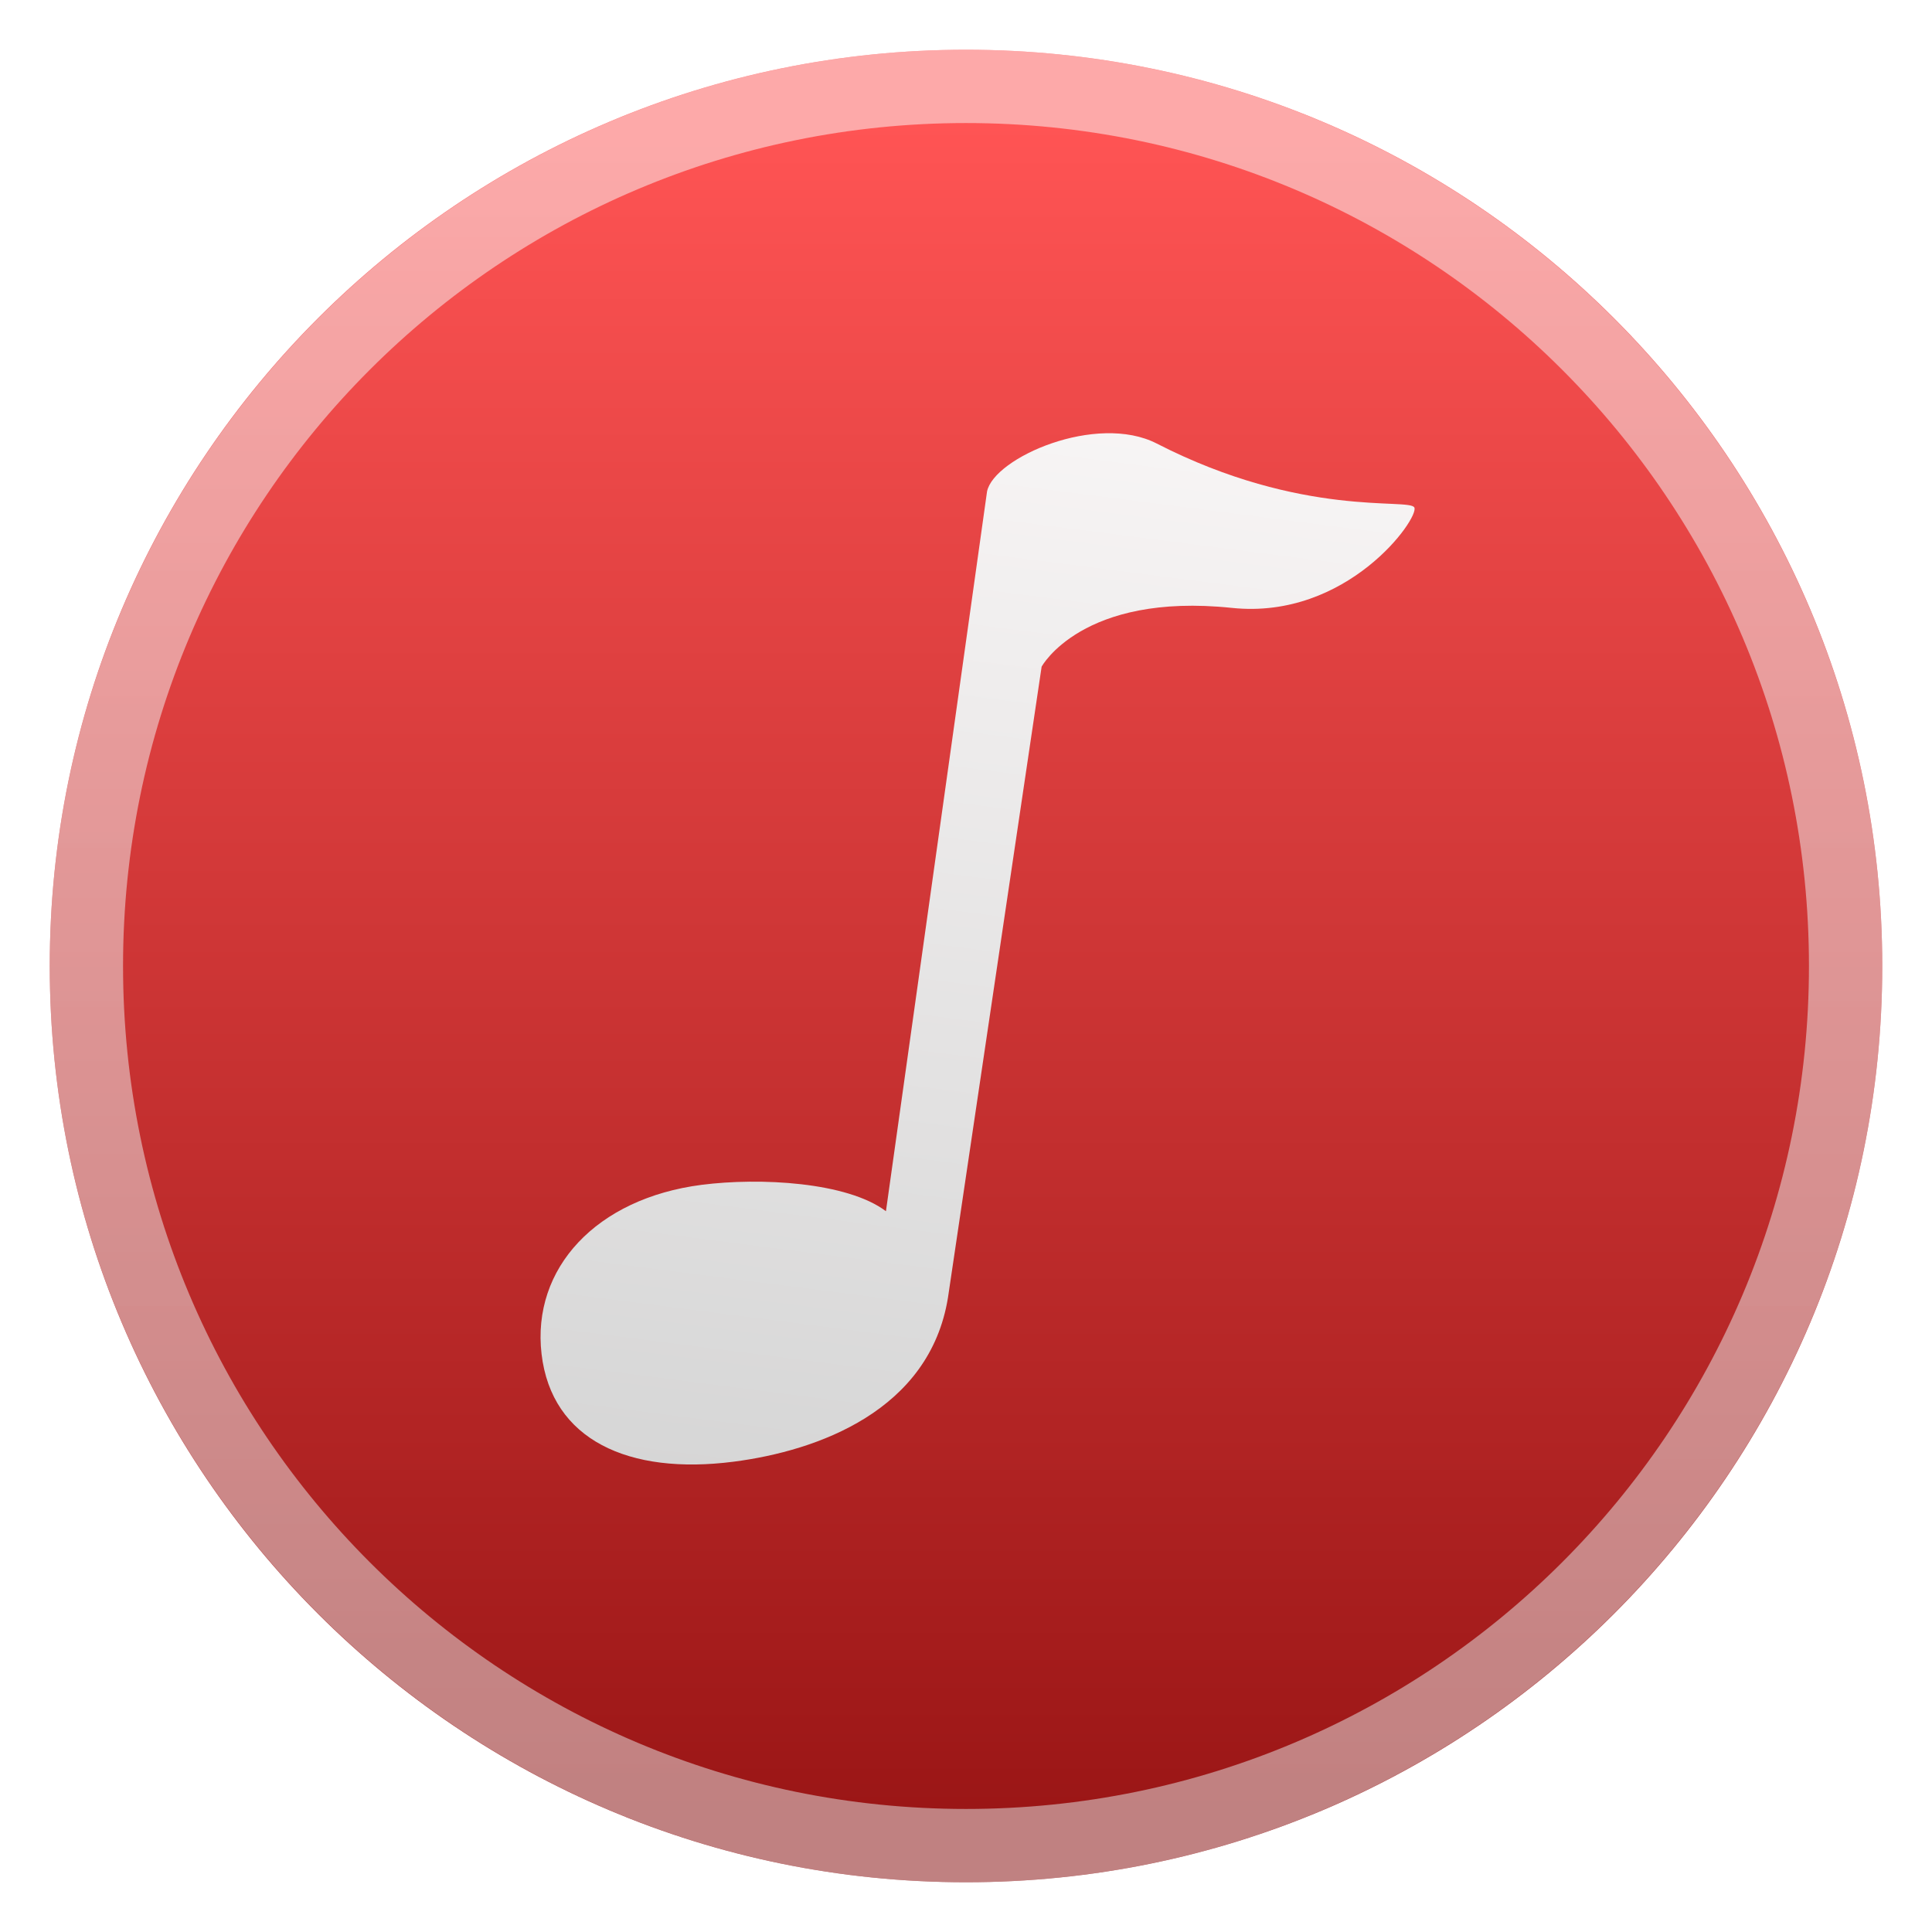
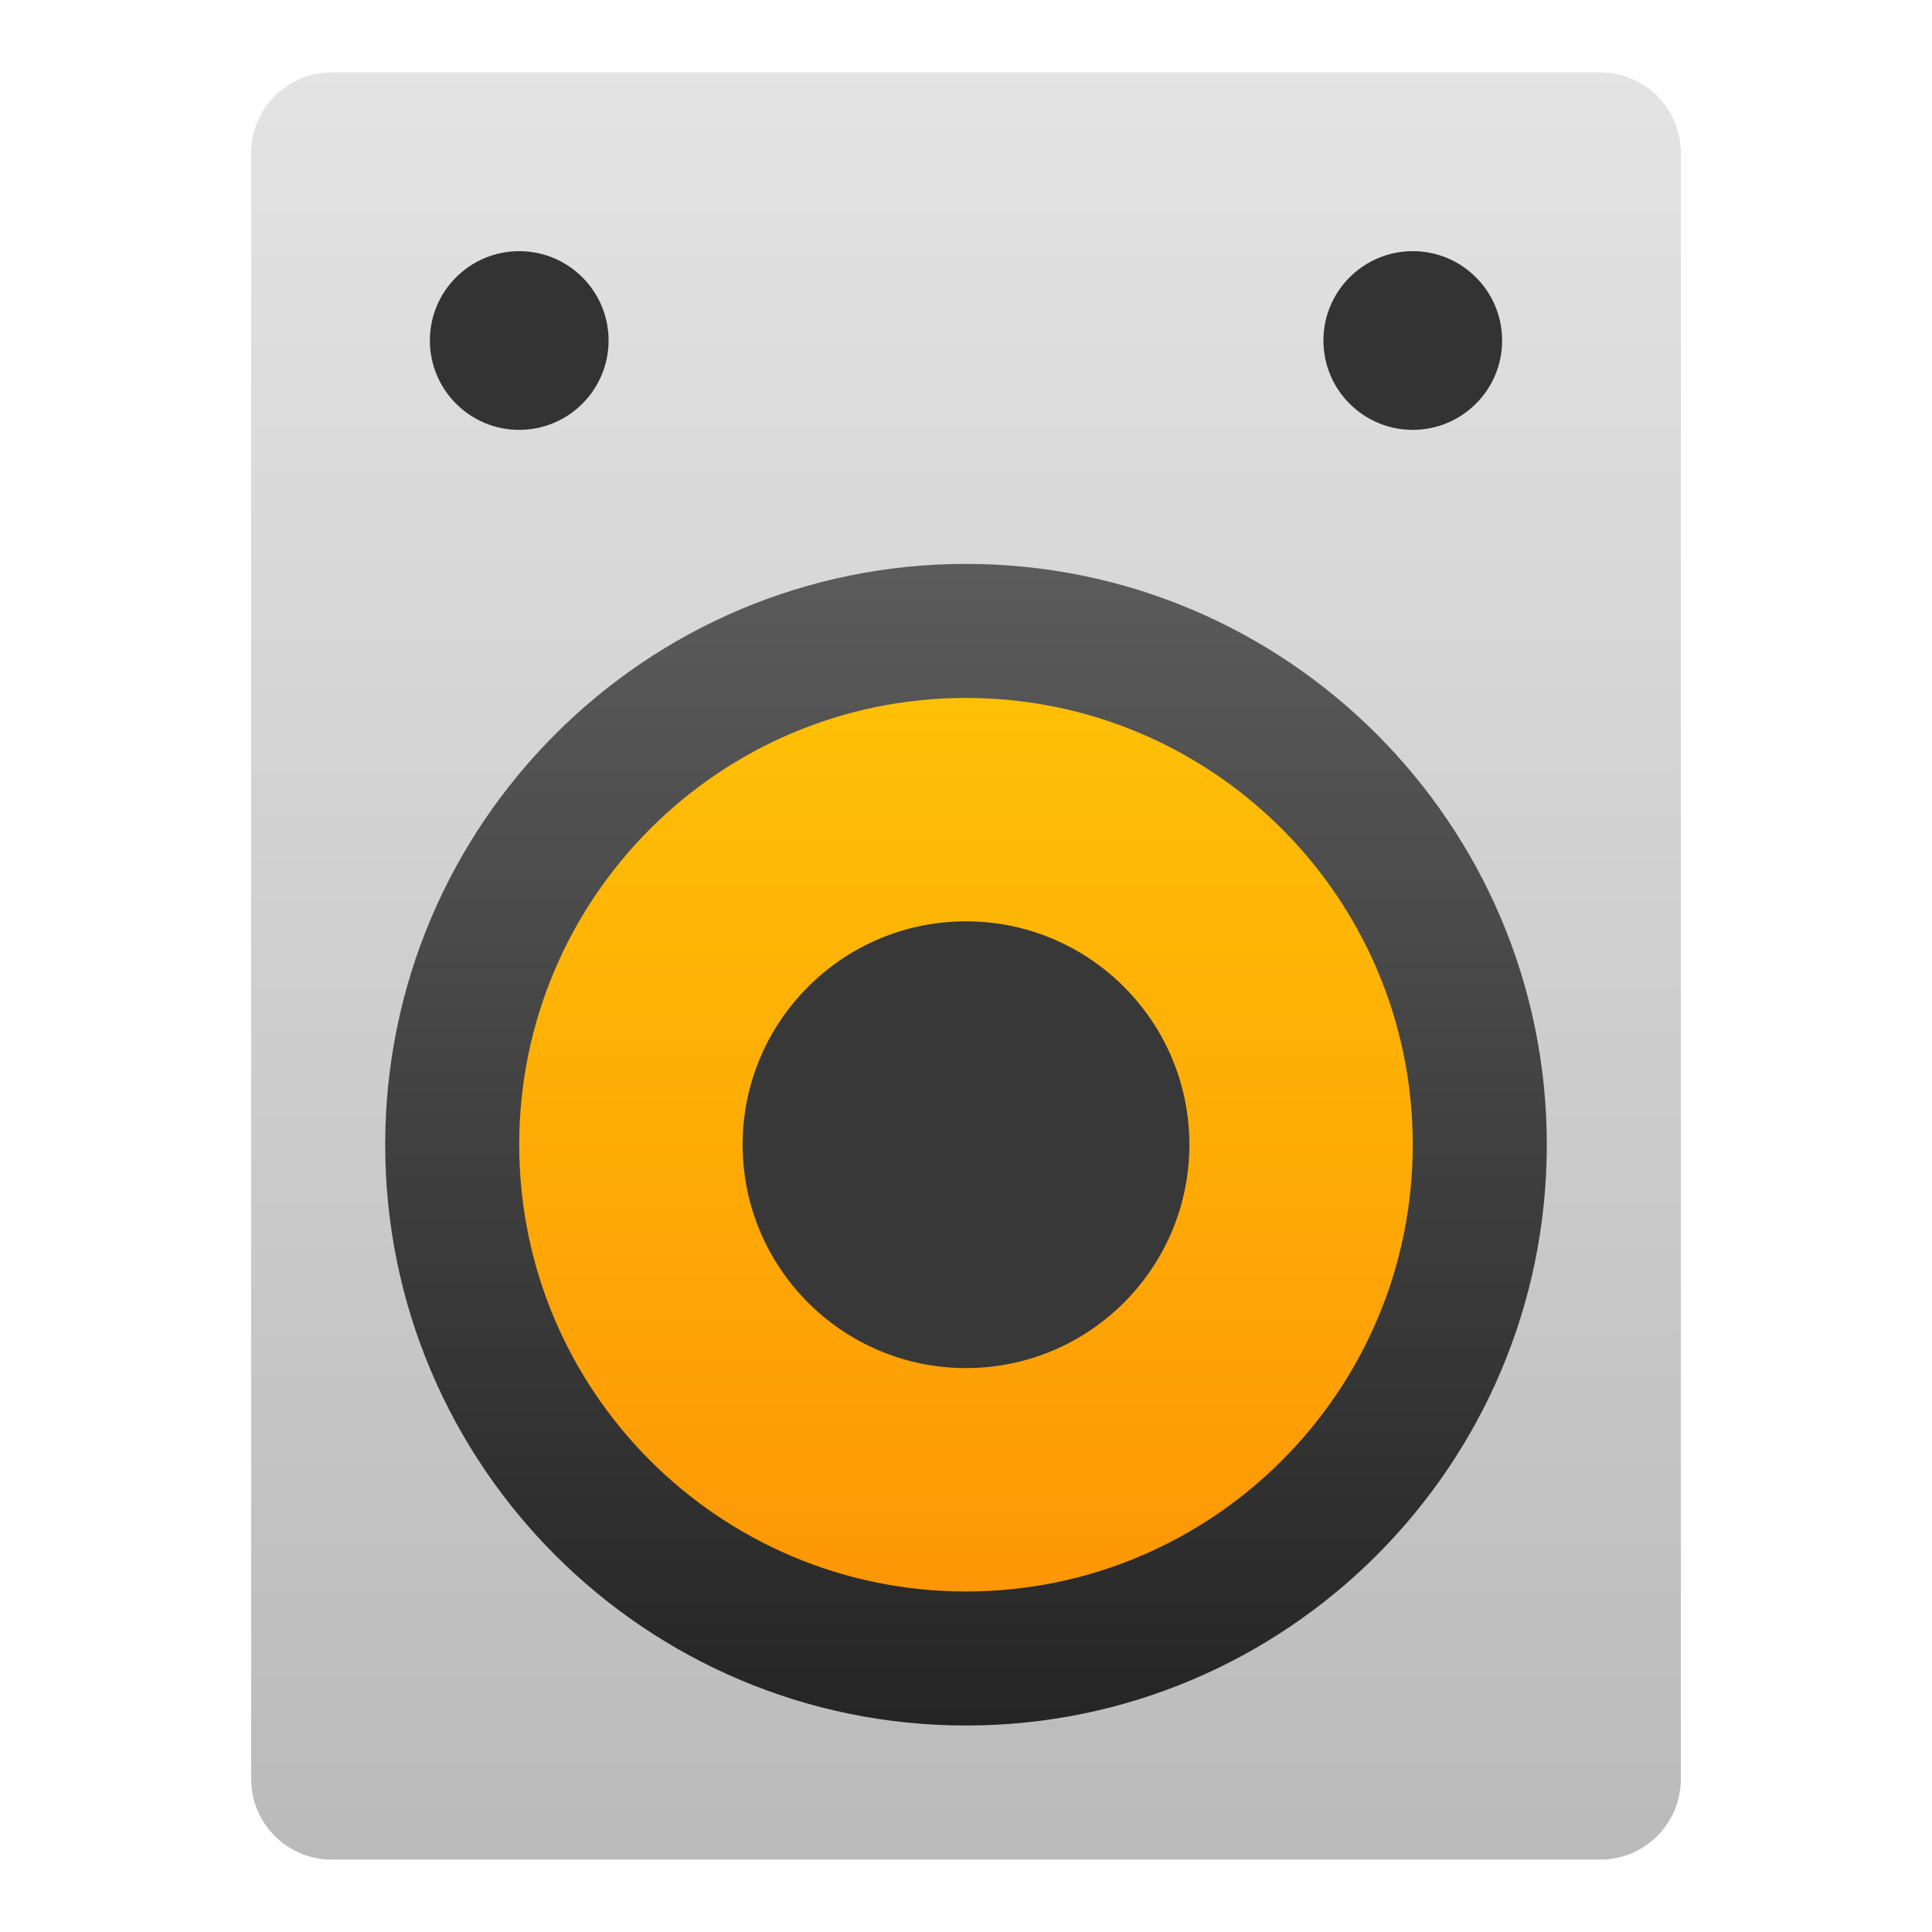
<svg xmlns="http://www.w3.org/2000/svg" style="clip-rule:evenodd;fill-rule:evenodd;stroke-linejoin:round;stroke-miterlimit:2" version="1.1" viewBox="0 0 48 48">
-   <circle cx="24" cy="24" r="22.764" style="fill:url(#_Linear1)" />
-   <path d="m30.606 15.103c2.871 0.301 4.661-2.233 4.533-2.494-0.121-0.244-2.772 0.272-6.399-1.589-1.496-0.768-4.044 0.35-4.217 1.19l-2.512 17.882c-0.965-0.727-3.133-0.841-4.58-0.655-2.611 0.336-4.225 2.069-3.976 4.204 0.251 2.134 2.162 3.011 4.774 2.674 2.083-0.269 4.868-1.265 5.323-4.076l2.327-15.676s1.002-1.849 4.727-1.46z" style="fill-rule:nonzero;fill:url(#_Linear2)" />
-   <path d="m24 1.236c-12.562 0-22.764 10.202-22.764 22.764s10.202 22.764 22.764 22.764 22.764-10.202 22.764-22.764-10.202-22.764-22.764-22.764zm0 1.821c11.577 0 20.943 9.366 20.943 20.943s-9.366 20.943-20.943 20.943-20.943-9.366-20.943-20.943 9.366-20.943 20.943-20.943z" style="fill-rule:nonzero;fill:url(#_Linear3)" />
+   <path d="m6.24 3.799c0-1.103 0.896-2 2-2h31.52c1.104 0 2 0.897 2 2v40.402c0 1.103-0.896 2-2 2h-31.52c-1.104 0-2-0.897-2-2v-40.402z" style="fill:url(#_Linear1)" />
+   <path d="m9.57 28.44c0-7.964 6.466-14.43 14.43-14.43s14.43 6.466 14.43 14.43-6.466 14.43-14.43 14.43-14.43-6.466-14.43-14.43z" style="fill:url(#_Linear2)" />
+   <path d="m35.1 28.44c0-6.126-4.974-11.1-11.1-11.1s-11.1 4.974-11.1 11.1c0 6.127 4.974 11.1 11.1 11.1s11.1-4.973 11.1-11.1z" style="fill:url(#_Linear3)" />
+   <path d="m29.55 28.44c0-3.063-2.487-5.55-5.55-5.55s-5.55 2.487-5.55 5.55 2.487 5.55 5.55 5.55 5.55-2.487 5.55-5.55z" style="fill:#383838" />
+   <path d="m37.32 8.46c0 1.225-0.994 2.22-2.22 2.22-1.225 0-2.22-0.995-2.22-2.22 0-1.226 0.995-2.22 2.22-2.22 1.226 0 2.22 0.994 2.22 2.22zm-22.2 0c0 1.225-0.995 2.22-2.22 2.22-1.226 0-2.22-0.995-2.22-2.22 0-1.226 0.994-2.22 2.22-2.22 1.225 0 2.22 0.994 2.22 2.22z" style="fill:#333" />
  <defs>
-     <linearGradient id="_Linear1" x2="1" gradientTransform="matrix(.287523 -41.8858 41.8858 .287523 24 44.9429)" gradientUnits="userSpaceOnUse">
-       <stop style="stop-color:#9b1616" offset="0" />
-       <stop style="stop-color:#ff5454" offset="1" />
+     <linearGradient id="_Linear1" x2="1" gradientTransform="matrix(-1.69993e-14,-44.4011,44.4011,-1.69993e-14,24,46.2006)" gradientUnits="userSpaceOnUse">
+       <stop style="stop-color:#bababa" offset="0" />
+       <stop style="stop-color:#e4e4e4" offset="1" />
    </linearGradient>
-     <linearGradient id="_Linear2" x2="1" gradientTransform="matrix(4.49241,-31.9811,31.9811,4.49241,361.19,85.8611)" gradientUnits="userSpaceOnUse">
-       <stop style="stop-color:#d5d5d5" offset="0" />
-       <stop style="stop-color:#fcf9f9" offset="1" />
+     <linearGradient id="_Linear2" x2="1" gradientTransform="matrix(-5.98268e-7 -28.8607 28.8607 -5.98268e-7 24 42.8705)" gradientUnits="userSpaceOnUse">
+       <stop style="stop-color:#252525" offset="0" />
+       <stop style="stop-color:#5b5b5b" offset="1" />
    </linearGradient>
-     <linearGradient id="_Linear3" x2="1" gradientTransform="matrix(-.1126 -43.3502 43.3502 -.1126 67.1881 45.4426)" gradientUnits="userSpaceOnUse">
-       <stop style="stop-color:#e3e3e3;stop-opacity:.52" offset="0" />
-       <stop style="stop-color:#fcf9f9;stop-opacity:.52" offset="1" />
+     <linearGradient id="_Linear3" x2="1" gradientTransform="matrix(0,-22.2006,-22.2006,0,24,39.5404)" gradientUnits="userSpaceOnUse">
+       <stop style="stop-color:#fe9706" offset="0" />
+       <stop style="stop-color:#fec006" offset="1" />
    </linearGradient>
  </defs>
</svg>
